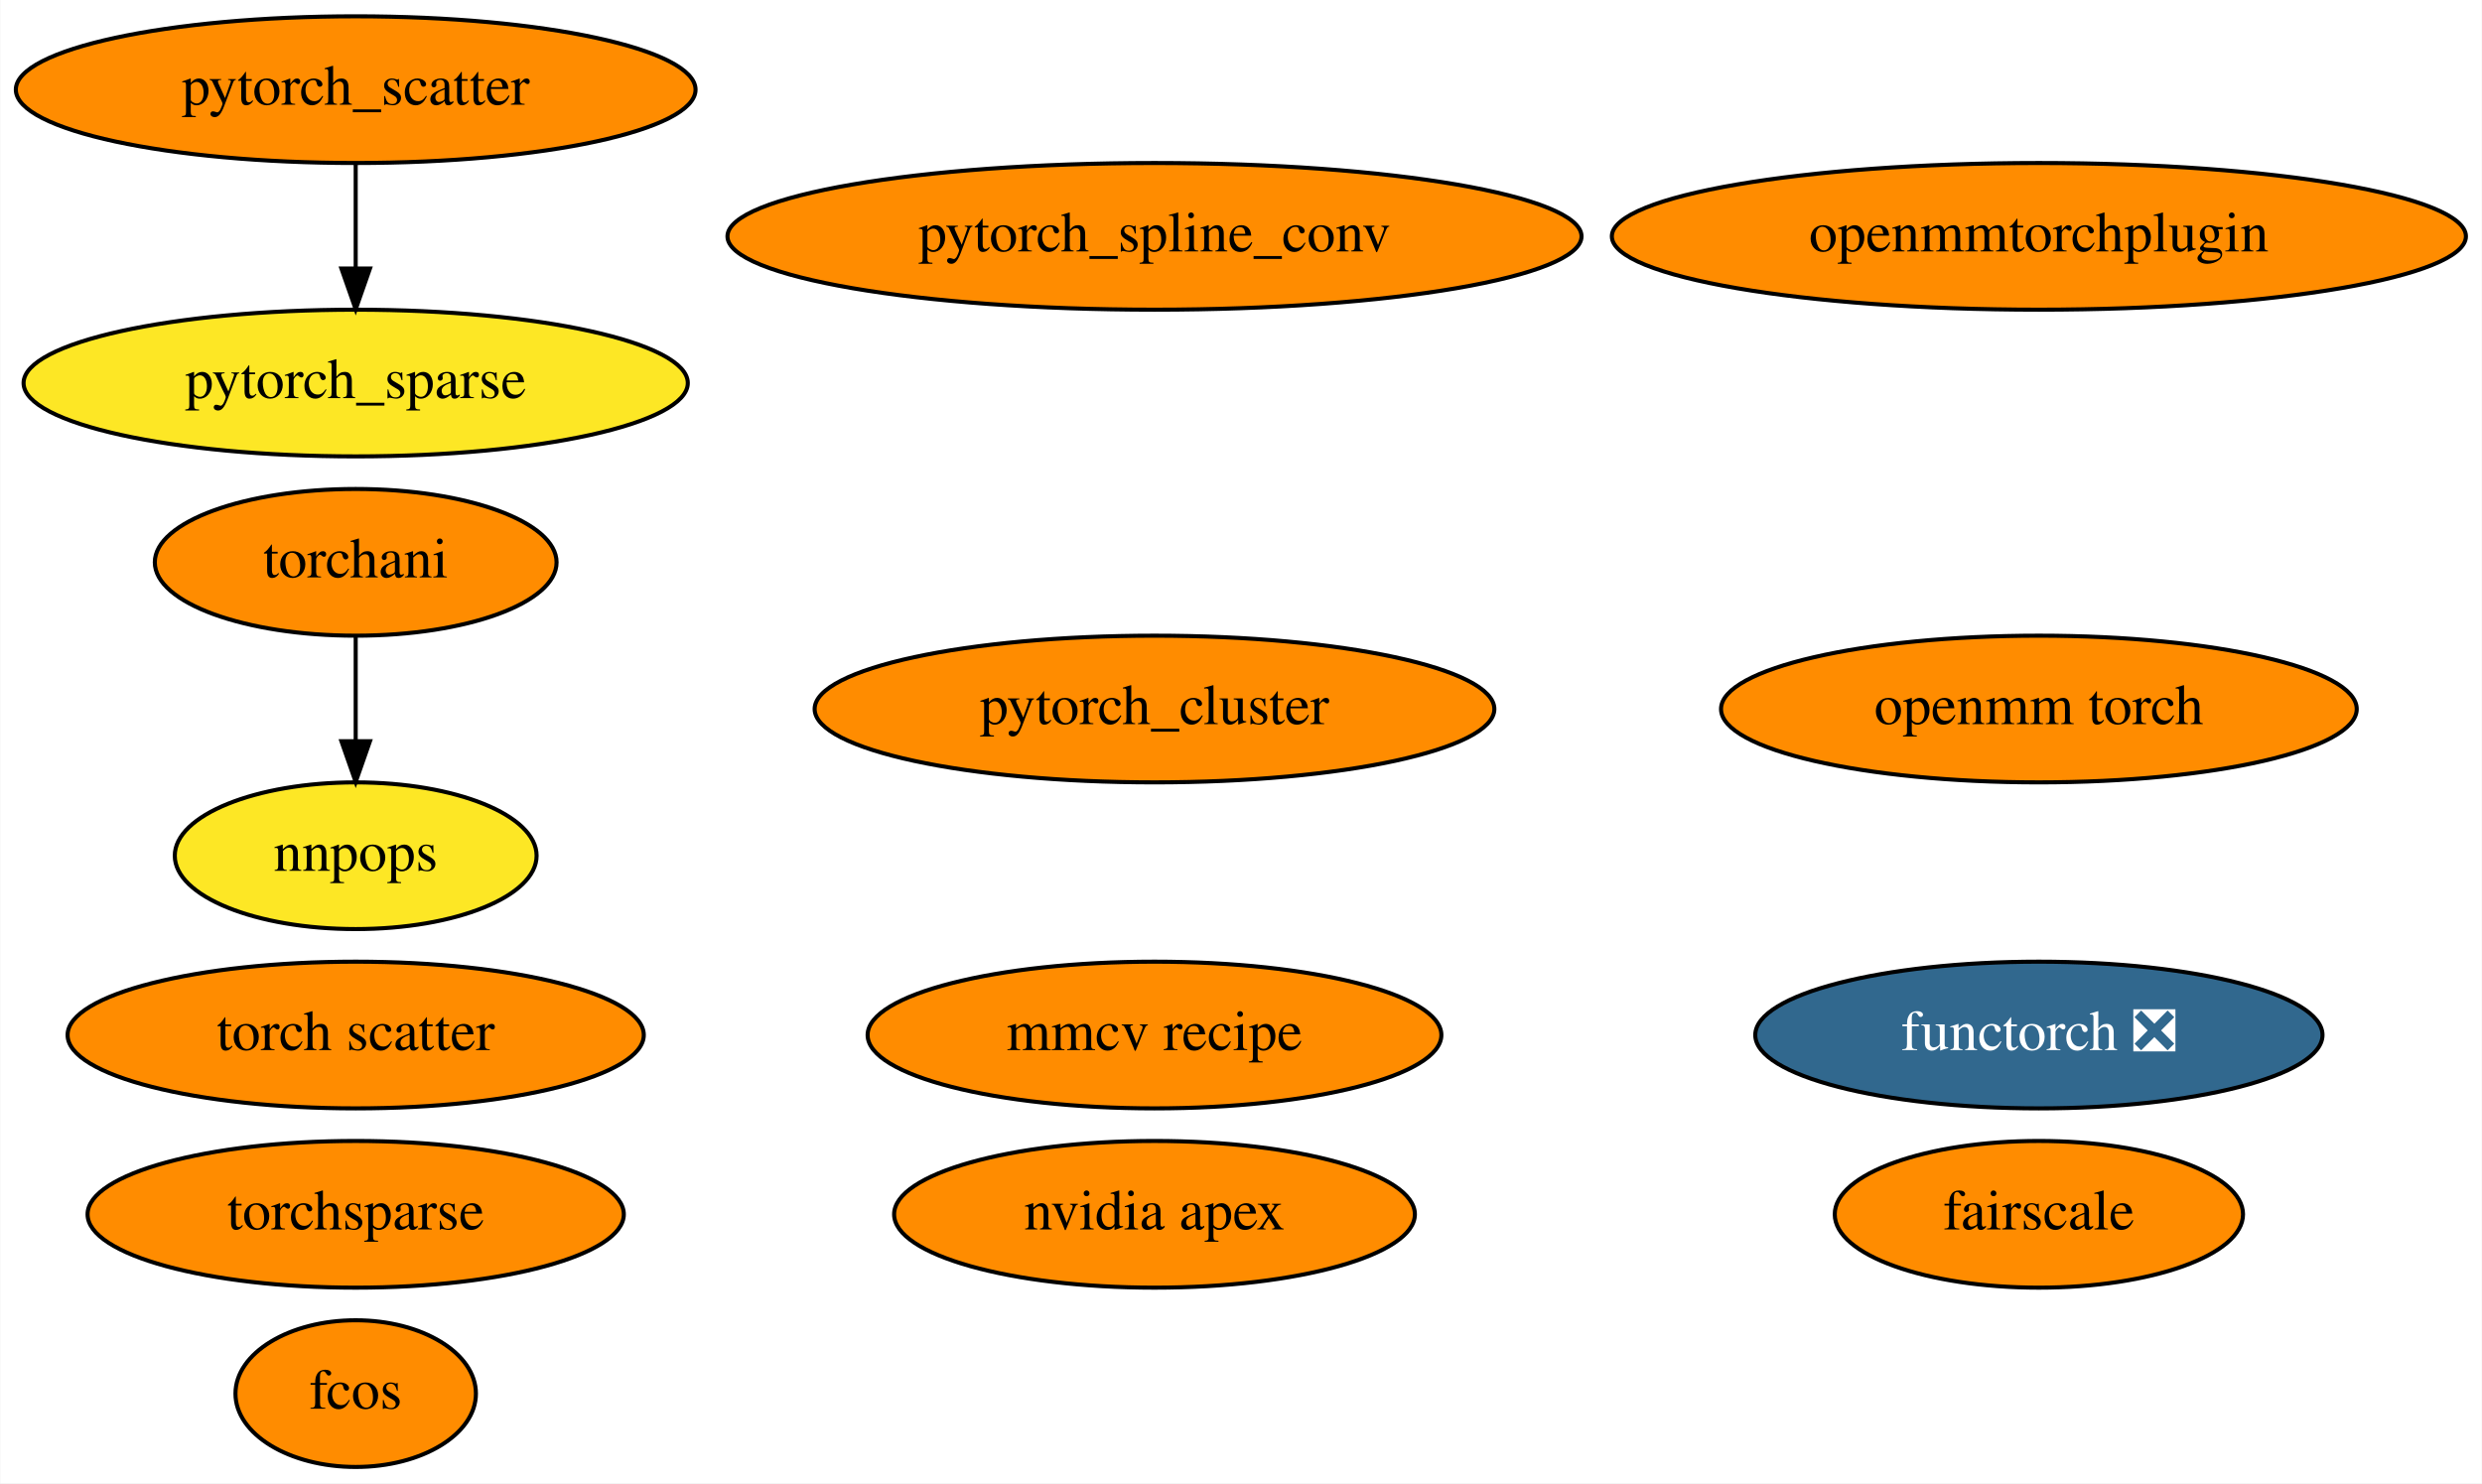
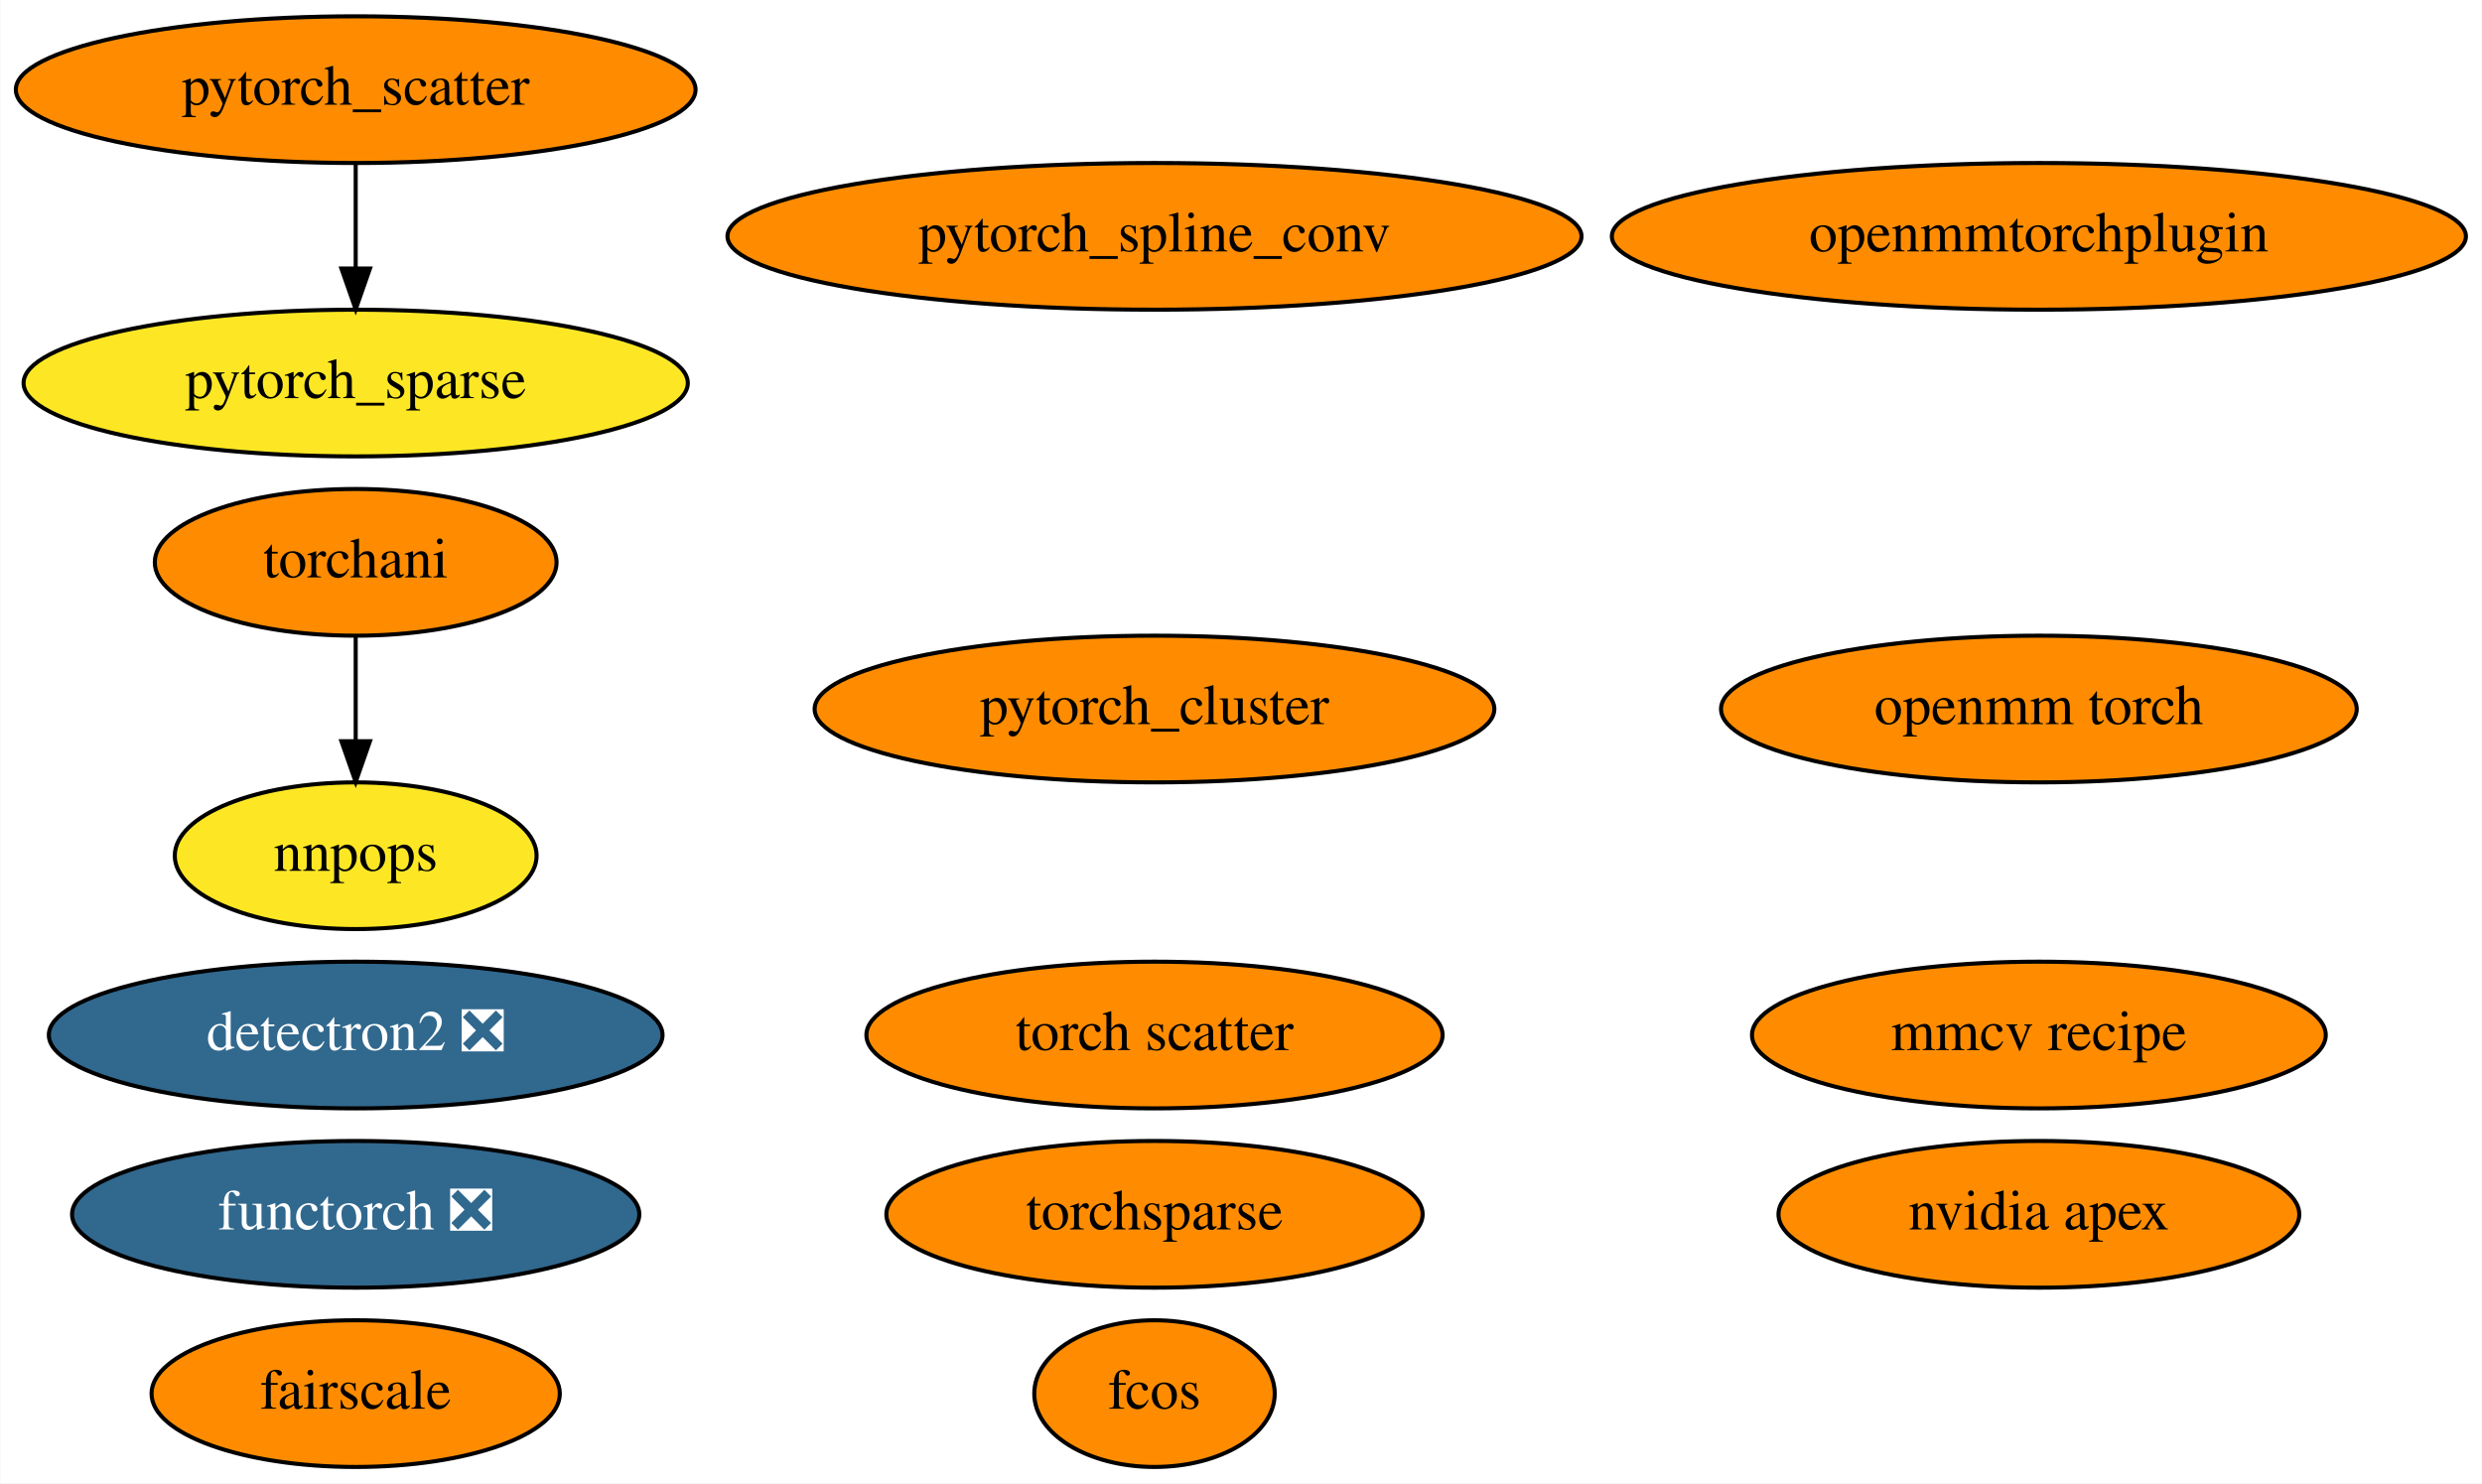
<svg xmlns="http://www.w3.org/2000/svg" xmlns:xlink="http://www.w3.org/1999/xlink" width="609pt" height="364pt" viewBox="0.00 0.00 608.83 364.00">
  <g id="graph0" class="graph" transform="scale(1 1) rotate(0) translate(4 360)">
    <polygon fill="white" stroke="none" points="-4,4 -4,-360 604.83,-360 604.83,4 -4,4" />
    <g id="node1" class="node">
      <g id="a_node1">
        <a xlink:href="https://github.com/conda-forge/nvidia-apex-feedstock" xlink:title="nvidia apex">
-           <ellipse fill="#ff8c00" stroke="black" cx="279.19" cy="-62" rx="63.89" ry="18" />
-           <text text-anchor="middle" x="279.19" y="-58.3" font-family="Times,serif" font-size="14.00">nvidia apex</text>
+           <ellipse fill="#ff8c00" stroke="black" cx="496.19" cy="-62" rx="63.89" ry="18" />
+           <text text-anchor="middle" x="496.19" y="-58.3" font-family="Times,serif" font-size="14.00">nvidia apex</text>
        </a>
      </g>
    </g>
    <g id="node2" class="node">
      <g id="a_node2">
+         <a xlink:href="https://github.com/conda-forge/detectron2-feedstock/pull/34" xlink:title="detectron2 ❎">
+           <ellipse fill="#31688e" stroke="black" cx="83.19" cy="-106" rx="75.29" ry="18" />
+           <text text-anchor="middle" x="83.19" y="-102.3" font-family="Times,serif" font-size="14.00" fill="white">detectron2 ❎</text>
+         </a>
+       </g>
+     </g>
+     <g id="node3" class="node">
+       <g id="a_node3">
        <a xlink:href="https://github.com/conda-forge/pytorch_cluster-feedstock" xlink:title="pytorch_cluster">
          <ellipse fill="#ff8c00" stroke="black" cx="279.19" cy="-186" rx="83.39" ry="18" />
          <text text-anchor="middle" x="279.19" y="-182.3" font-family="Times,serif" font-size="14.00">pytorch_cluster</text>
        </a>
      </g>
    </g>
-     <g id="node3" class="node">
-       <g id="a_node3">
+     <g id="node4" class="node">
+       <g id="a_node4">
        <a xlink:href="https://github.com/conda-forge/pytorch_scatter-feedstock" xlink:title="pytorch_scatter">
          <ellipse fill="#ff8c00" stroke="black" cx="83.19" cy="-338" rx="83.39" ry="18" />
          <text text-anchor="middle" x="83.19" y="-334.3" font-family="Times,serif" font-size="14.00">pytorch_scatter</text>
        </a>
      </g>
    </g>
-     <g id="node5" class="node">
-       <g id="a_node5">
+     <g id="node6" class="node">
+       <g id="a_node6">
        <a xlink:href="https://github.com/conda-forge/pytorch_sparse-feedstock" xlink:title="pytorch_sparse">
          <ellipse fill="#fde725" stroke="black" cx="83.19" cy="-266" rx="81.49" ry="18" />
          <text text-anchor="middle" x="83.19" y="-262.3" font-family="Times,serif" font-size="14.00">pytorch_sparse</text>
        </a>
      </g>
    </g>
    <g id="edge1" class="edge">
      <path fill="none" stroke="black" d="M83.19,-319.7C83.19,-311.98 83.19,-302.71 83.19,-294.11" />
      <polygon fill="black" stroke="black" points="86.69,-294.1 83.19,-284.1 79.69,-294.1 86.69,-294.1" />
    </g>
-     <g id="node4" class="node">
-       <g id="a_node4">
+     <g id="node5" class="node">
+       <g id="a_node5">
        <a xlink:href="https://github.com/conda-forge/pytorch_spline_conv-feedstock" xlink:title="pytorch_spline_conv">
          <ellipse fill="#ff8c00" stroke="black" cx="279.19" cy="-302" rx="104.78" ry="18" />
          <text text-anchor="middle" x="279.19" y="-298.3" font-family="Times,serif" font-size="14.00">pytorch_spline_conv</text>
        </a>
      </g>
    </g>
-     <g id="node6" class="node">
-       <g id="a_node6">
+     <g id="node7" class="node">
+       <g id="a_node7">
        <a xlink:href="https://github.com/conda-forge/torchani-feedstock" xlink:title="torchani">
          <ellipse fill="#ff8c00" stroke="black" cx="83.19" cy="-222" rx="49.29" ry="18" />
          <text text-anchor="middle" x="83.19" y="-218.3" font-family="Times,serif" font-size="14.00">torchani</text>
        </a>
      </g>
    </g>
-     <g id="node12" class="node">
-       <g id="a_node12">
+     <g id="node13" class="node">
+       <g id="a_node13">
        <a xlink:href="https://github.com/conda-forge/nnpops-feedstock" xlink:title="nnpops">
          <ellipse fill="#fde725" stroke="black" cx="83.19" cy="-150" rx="44.39" ry="18" />
          <text text-anchor="middle" x="83.19" y="-146.3" font-family="Times,serif" font-size="14.00">nnpops</text>
        </a>
      </g>
    </g>
    <g id="edge2" class="edge">
      <path fill="none" stroke="black" d="M83.19,-203.7C83.19,-195.98 83.19,-186.71 83.19,-178.11" />
      <polygon fill="black" stroke="black" points="86.69,-178.1 83.19,-168.1 79.69,-178.1 86.69,-178.1" />
    </g>
-     <g id="node7" class="node">
-       <g id="a_node7">
+     <g id="node8" class="node">
+       <g id="a_node8">
        <a xlink:href="https://github.com/conda-forge/openmm-torch-feedstock" xlink:title="openmm torch">
          <ellipse fill="#ff8c00" stroke="black" cx="496.19" cy="-186" rx="77.99" ry="18" />
          <text text-anchor="middle" x="496.19" y="-182.3" font-family="Times,serif" font-size="14.00">openmm torch</text>
        </a>
      </g>
    </g>
-     <g id="node8" class="node">
-       <g id="a_node8">
-         <a xlink:href="https://github.com/conda-forge/torchsparse-feedstock" xlink:title="torchsparse">
-           <ellipse fill="#ff8c00" stroke="black" cx="83.19" cy="-62" rx="65.79" ry="18" />
-           <text text-anchor="middle" x="83.19" y="-58.3" font-family="Times,serif" font-size="14.00">torchsparse</text>
-         </a>
-       </g>
-     </g>
    <g id="node9" class="node">
      <g id="a_node9">
-         <a xlink:href="https://github.com/conda-forge/fcos-feedstock" xlink:title="fcos">
-           <ellipse fill="#ff8c00" stroke="black" cx="83.19" cy="-18" rx="29.5" ry="18" />
-           <text text-anchor="middle" x="83.19" y="-14.3" font-family="Times,serif" font-size="14.00">fcos</text>
+         <a xlink:href="https://github.com/conda-forge/torchsparse-feedstock" xlink:title="torchsparse">
+           <ellipse fill="#ff8c00" stroke="black" cx="279.19" cy="-62" rx="65.79" ry="18" />
+           <text text-anchor="middle" x="279.19" y="-58.3" font-family="Times,serif" font-size="14.00">torchsparse</text>
        </a>
      </g>
    </g>
    <g id="node10" class="node">
      <g id="a_node10">
-         <a xlink:href="https://github.com/conda-forge/torch-scatter-feedstock" xlink:title="torch scatter">
-           <ellipse fill="#ff8c00" stroke="black" cx="83.19" cy="-106" rx="70.69" ry="18" />
-           <text text-anchor="middle" x="83.19" y="-102.3" font-family="Times,serif" font-size="14.00">torch scatter</text>
+         <a xlink:href="https://github.com/conda-forge/fcos-feedstock" xlink:title="fcos">
+           <ellipse fill="#ff8c00" stroke="black" cx="279.19" cy="-18" rx="29.5" ry="18" />
+           <text text-anchor="middle" x="279.19" y="-14.3" font-family="Times,serif" font-size="14.00">fcos</text>
        </a>
      </g>
    </g>
    <g id="node11" class="node">
      <g id="a_node11">
-         <a xlink:href="https://github.com/conda-forge/fairscale-feedstock" xlink:title="fairscale">
-           <ellipse fill="#ff8c00" stroke="black" cx="496.19" cy="-62" rx="50.09" ry="18" />
-           <text text-anchor="middle" x="496.19" y="-58.3" font-family="Times,serif" font-size="14.00">fairscale</text>
+         <a xlink:href="https://github.com/conda-forge/torch-scatter-feedstock" xlink:title="torch scatter">
+           <ellipse fill="#ff8c00" stroke="black" cx="279.19" cy="-106" rx="70.69" ry="18" />
+           <text text-anchor="middle" x="279.19" y="-102.3" font-family="Times,serif" font-size="14.00">torch scatter</text>
        </a>
      </g>
    </g>
-     <g id="node13" class="node">
-       <g id="a_node13">
+     <g id="node12" class="node">
+       <g id="a_node12">
+         <a xlink:href="https://github.com/conda-forge/fairscale-feedstock" xlink:title="fairscale">
+           <ellipse fill="#ff8c00" stroke="black" cx="83.19" cy="-18" rx="50.09" ry="18" />
+           <text text-anchor="middle" x="83.19" y="-14.3" font-family="Times,serif" font-size="14.00">fairscale</text>
+         </a>
+       </g>
+     </g>
+     <g id="node14" class="node">
+       <g id="a_node14">
        <a xlink:href="https://github.com/conda-forge/openmmtorchplugin-feedstock" xlink:title="openmmtorchplugin">
          <ellipse fill="#ff8c00" stroke="black" cx="496.19" cy="-302" rx="104.78" ry="18" />
          <text text-anchor="middle" x="496.19" y="-298.3" font-family="Times,serif" font-size="14.00">openmmtorchplugin</text>
        </a>
      </g>
    </g>
-     <g id="node14" class="node">
-       <g id="a_node14">
+     <g id="node15" class="node">
+       <g id="a_node15">
        <a xlink:href="https://github.com/conda-forge/mmcv-recipe-feedstock" xlink:title="mmcv recipe">
-           <ellipse fill="#ff8c00" stroke="black" cx="279.19" cy="-106" rx="70.39" ry="18" />
-           <text text-anchor="middle" x="279.19" y="-102.3" font-family="Times,serif" font-size="14.00">mmcv recipe</text>
+           <ellipse fill="#ff8c00" stroke="black" cx="496.19" cy="-106" rx="70.39" ry="18" />
+           <text text-anchor="middle" x="496.19" y="-102.3" font-family="Times,serif" font-size="14.00">mmcv recipe</text>
        </a>
      </g>
    </g>
-     <g id="node15" class="node">
-       <g id="a_node15">
+     <g id="node16" class="node">
+       <g id="a_node16">
        <a xlink:href="https://github.com/conda-forge/functorch-feedstock/pull/10" xlink:title="functorch ❎">
-           <ellipse fill="#31688e" stroke="black" cx="496.19" cy="-106" rx="69.59" ry="18" />
-           <text text-anchor="middle" x="496.19" y="-102.3" font-family="Times,serif" font-size="14.00" fill="white">functorch ❎</text>
+           <ellipse fill="#31688e" stroke="black" cx="83.19" cy="-62" rx="69.59" ry="18" />
+           <text text-anchor="middle" x="83.19" y="-58.3" font-family="Times,serif" font-size="14.00" fill="white">functorch ❎</text>
        </a>
      </g>
    </g>
  </g>
</svg>
